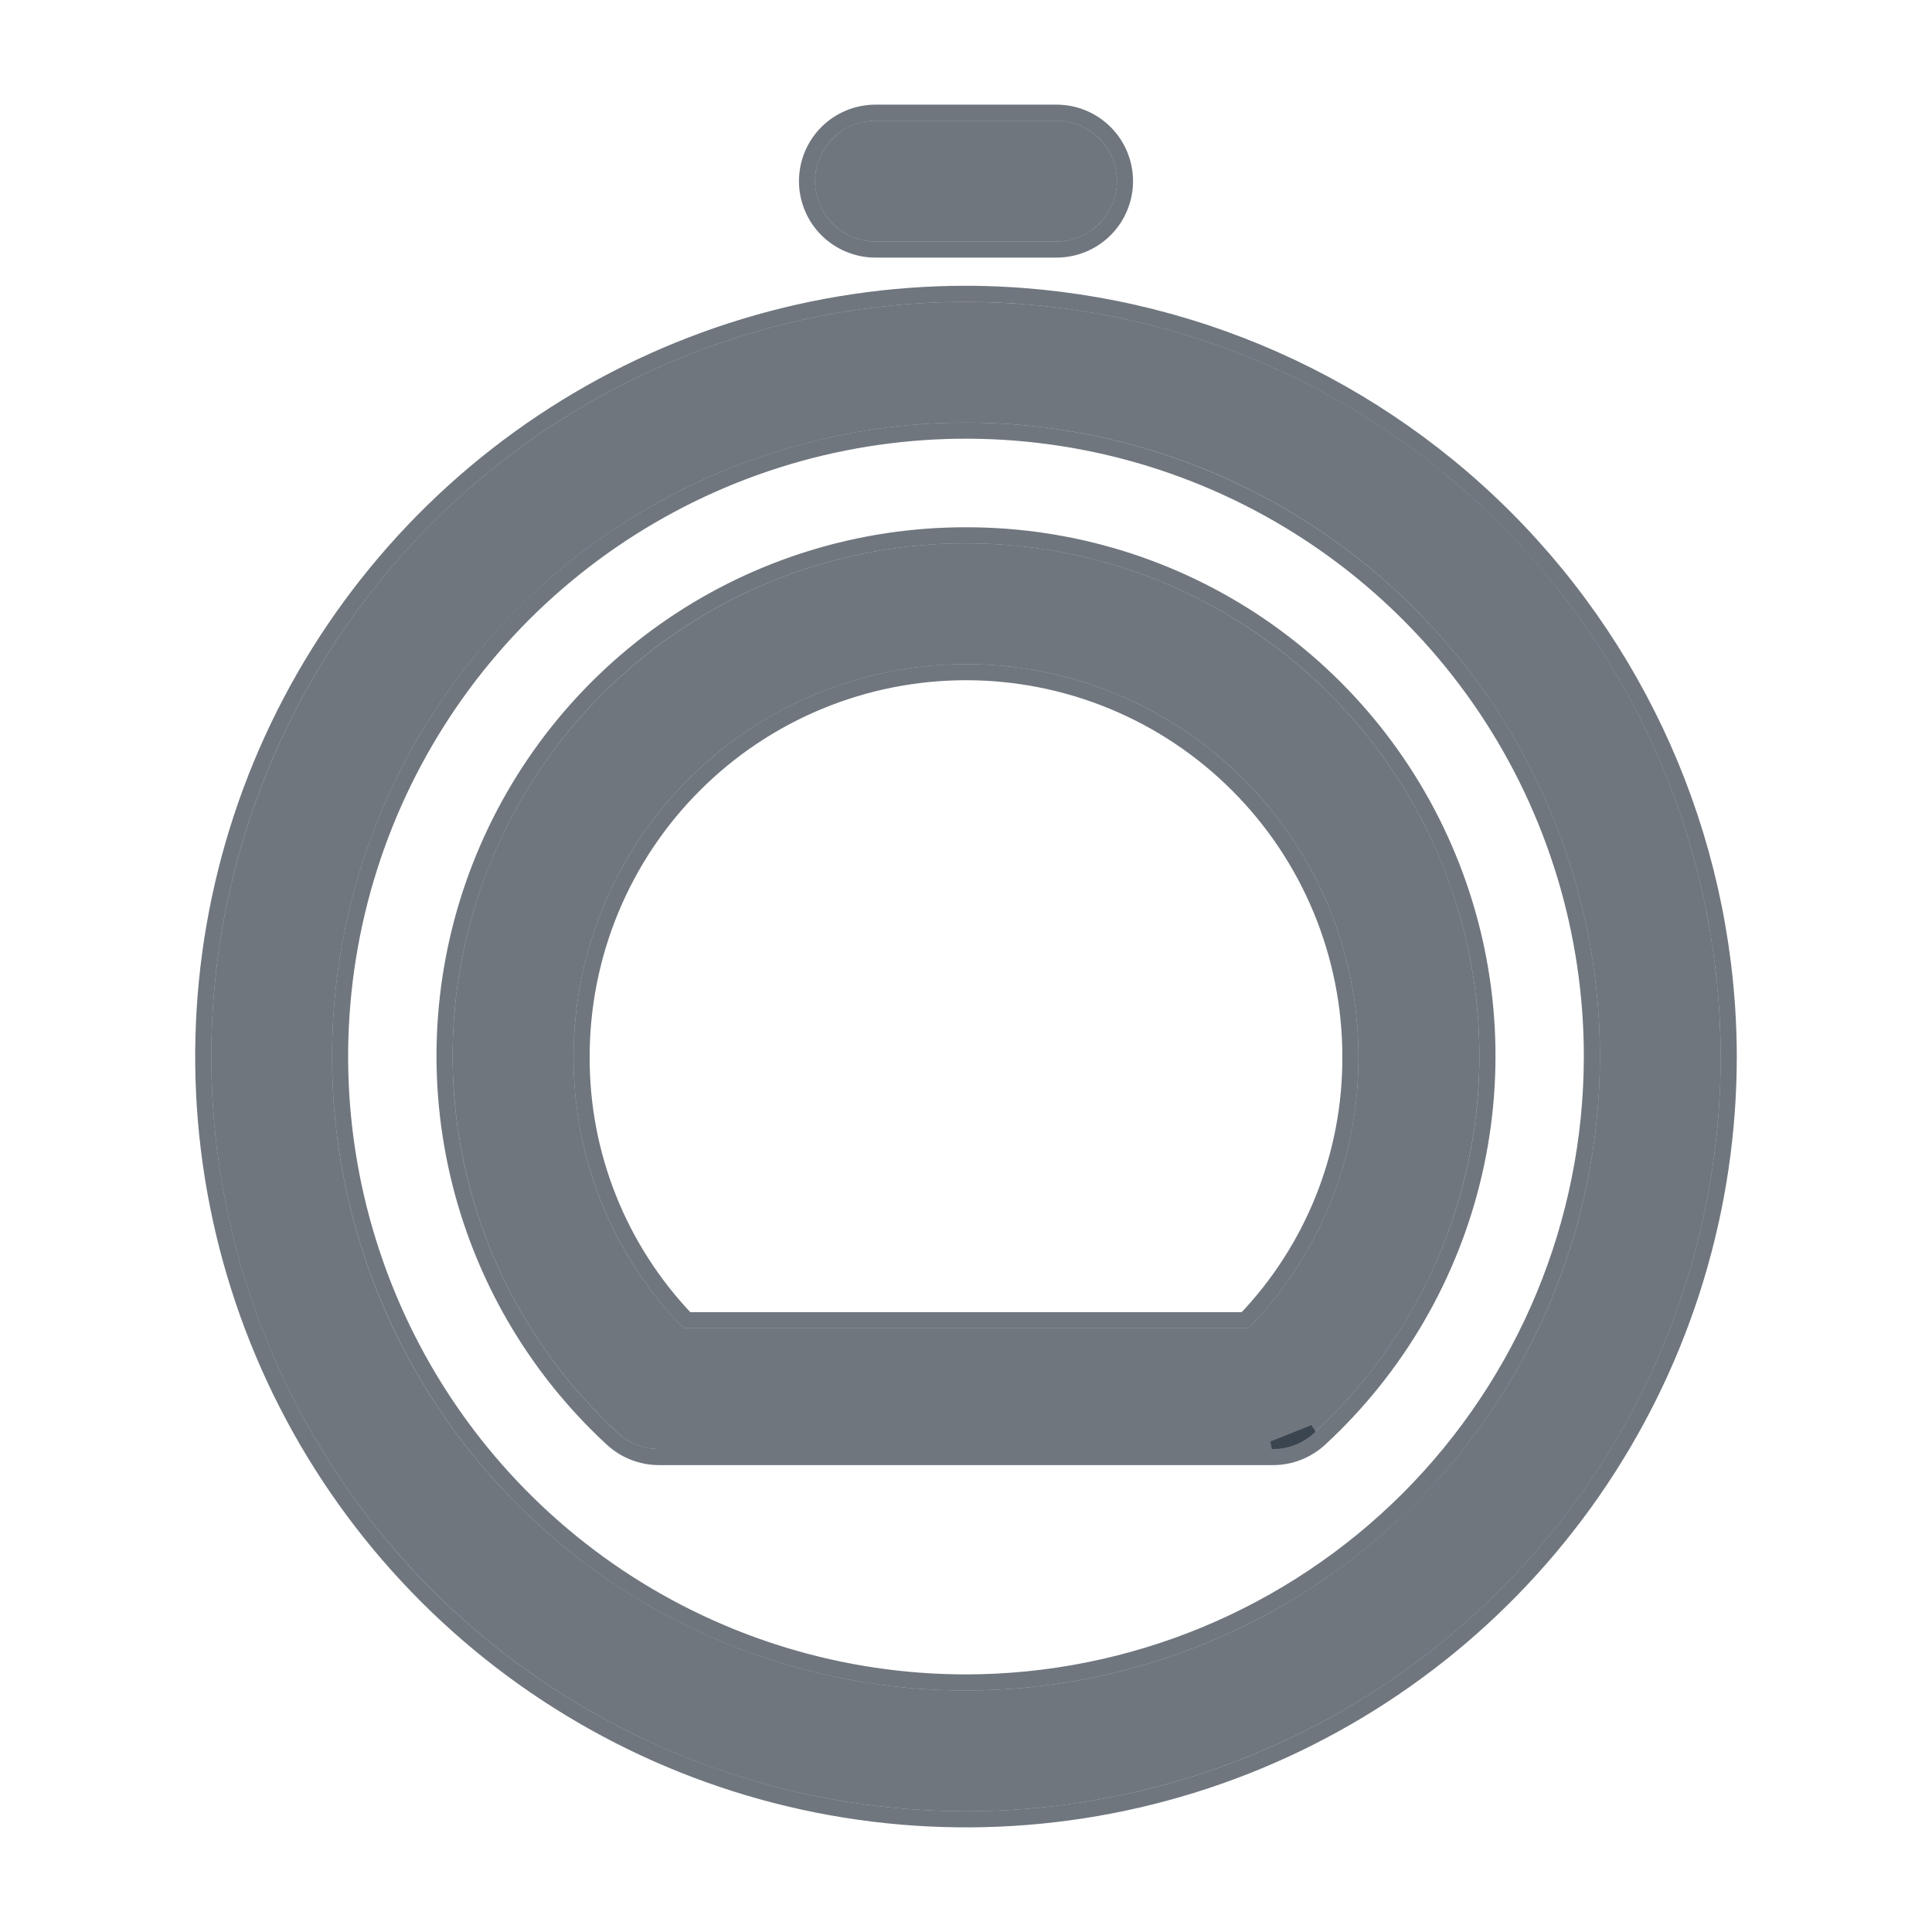
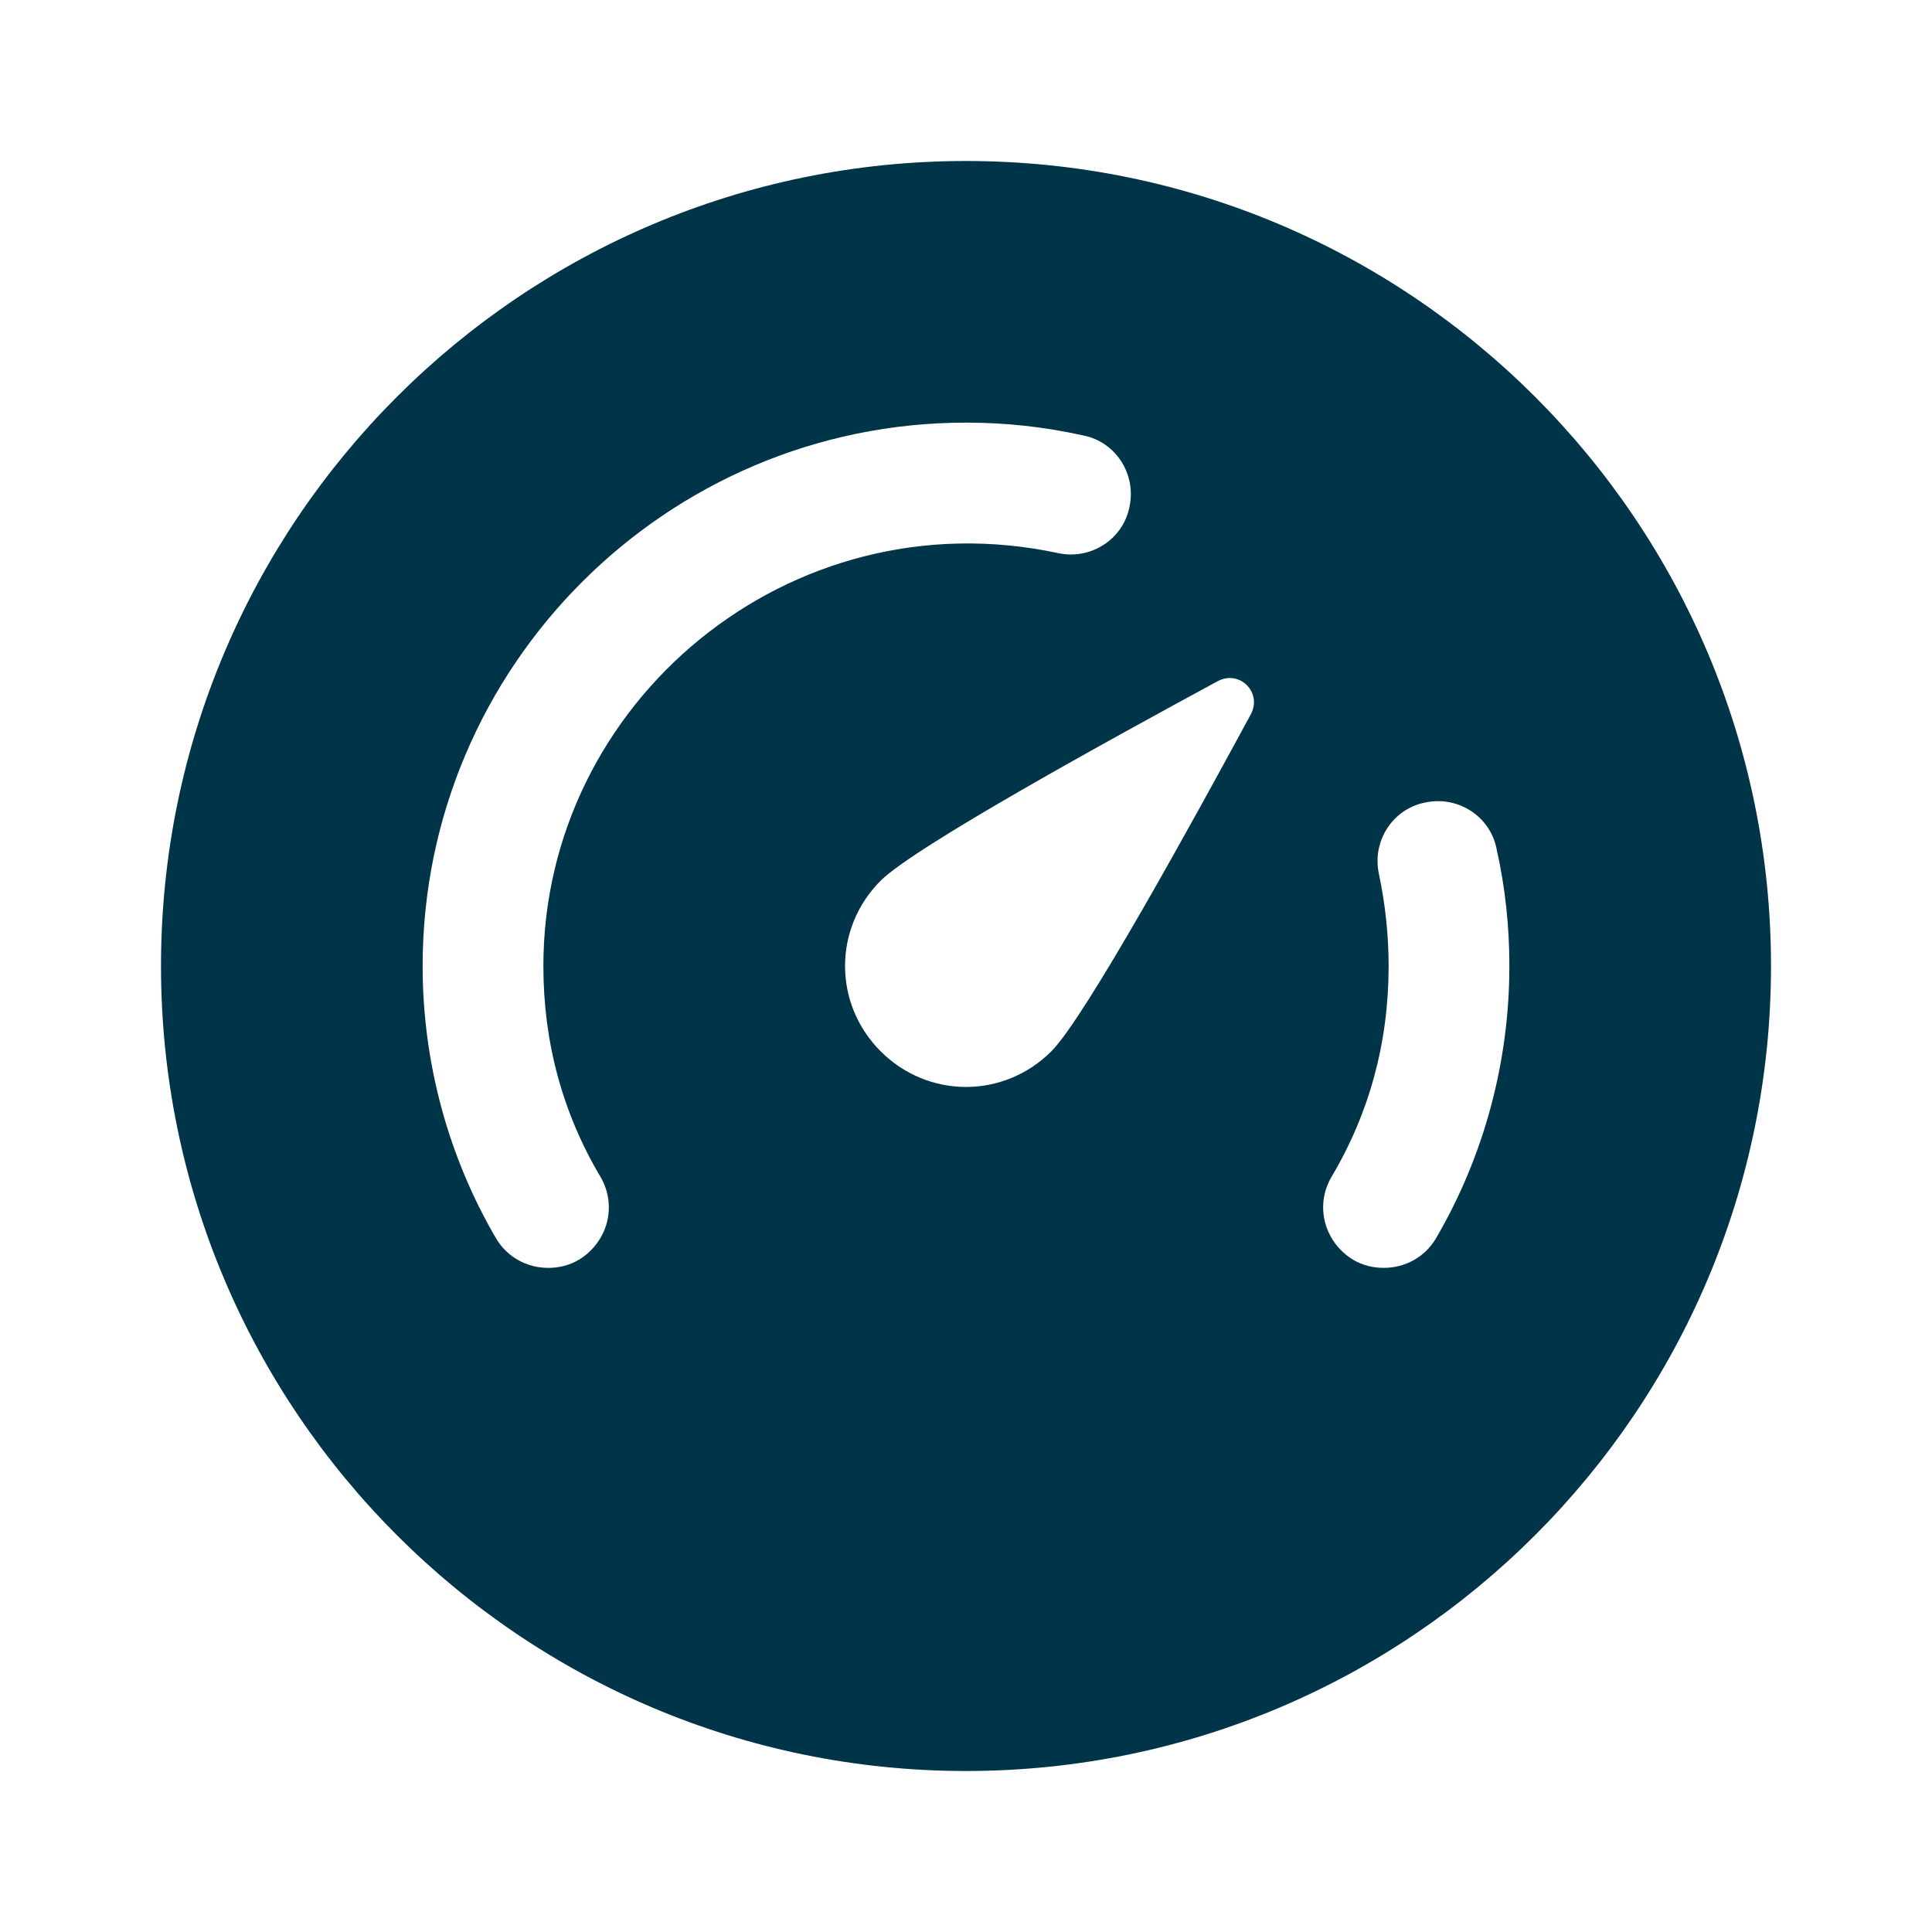
<svg xmlns="http://www.w3.org/2000/svg" width="24" height="24" viewBox="0 0 24 24" fill="none">
-   <path d="M10.875 3H13.125C13.324 3 13.515 2.921 13.655 2.78C13.796 2.64 13.875 2.449 13.875 2.25C13.875 2.051 13.796 1.86 13.655 1.72C13.515 1.579 13.324 1.5 13.125 1.5H10.875C10.676 1.5 10.485 1.579 10.345 1.72C10.204 1.86 10.125 2.051 10.125 2.25C10.125 2.449 10.204 2.64 10.345 2.78C10.485 2.921 10.676 3 10.875 3Z" fill="#1E2A36" fill-opacity="0.64" />
-   <path fill-rule="evenodd" clip-rule="evenodd" d="M8.406 7.855C9.465 7.133 10.718 6.748 12 6.75C13.282 6.748 14.535 7.133 15.594 7.855C16.654 8.577 17.471 9.601 17.939 10.795C18.406 11.989 18.503 13.296 18.215 14.545C17.928 15.795 17.27 16.928 16.328 17.797C16.189 17.927 16.007 17.999 15.818 18H8.182C7.993 17.999 7.811 17.927 7.672 17.797C6.73 16.928 6.072 15.795 5.785 14.545C5.497 13.296 5.594 11.989 6.061 10.795C6.529 9.601 7.346 8.577 8.406 7.855ZM8.49 16.5H15.51C16.39 15.598 16.881 14.386 16.875 13.125C16.875 11.832 16.361 10.592 15.447 9.678C14.533 8.764 13.293 8.25 12 8.25C10.707 8.25 9.467 8.764 8.553 9.678C7.639 10.592 7.125 11.832 7.125 13.125C7.119 14.386 7.609 15.598 8.49 16.5Z" fill="#1E2A36" fill-opacity="0.64" />
-   <path fill-rule="evenodd" clip-rule="evenodd" d="M12 3.75C10.146 3.75 8.333 4.3 6.792 5.33C5.25 6.36 4.048 7.824 3.339 9.537C2.629 11.25 2.443 13.135 2.805 14.954C3.167 16.773 4.06 18.443 5.371 19.754C6.682 21.065 8.352 21.958 10.171 22.32C11.99 22.682 13.875 22.496 15.588 21.786C17.301 21.077 18.765 19.875 19.795 18.334C20.825 16.792 21.375 14.979 21.375 13.125C21.371 10.64 20.382 8.258 18.625 6.5C16.867 4.743 14.485 3.754 12 3.75ZM12 21C10.443 21 8.92 20.538 7.625 19.673C6.33 18.808 5.32 17.578 4.724 16.139C4.128 14.7 3.972 13.116 4.276 11.589C4.58 10.061 5.33 8.658 6.432 7.557C7.533 6.455 8.936 5.705 10.464 5.401C11.991 5.097 13.575 5.253 15.014 5.849C16.453 6.445 17.683 7.455 18.548 8.75C19.413 10.045 19.875 11.568 19.875 13.125C19.873 15.213 19.043 17.215 17.566 18.691C16.09 20.168 14.088 20.998 12 21Z" fill="#1E2A36" fill-opacity="0.64" />
-   <path d="M12 6.65C10.698 6.648 9.425 7.039 8.349 7.772C7.273 8.505 6.443 9.546 5.968 10.759C5.493 11.971 5.395 13.299 5.687 14.568C5.979 15.837 6.647 16.988 7.604 17.871C7.761 18.017 7.968 18.099 8.182 18.1H8.182H15.818L15.818 18.1C16.032 18.099 16.239 18.017 16.396 17.871M12 6.65C13.302 6.648 14.575 7.039 15.651 7.772C16.727 8.505 17.557 9.546 18.032 10.759C18.507 11.971 18.605 13.299 18.313 14.568C18.021 15.836 17.352 16.988 16.396 17.871M12 6.65C12 6.65 12 6.65 12 6.65L12 6.75L12 6.65C12 6.65 12 6.65 12 6.65ZM16.396 17.871C16.395 17.871 16.395 17.871 16.395 17.871L16.328 17.797M16.396 17.871C16.396 17.871 16.396 17.871 16.396 17.87L16.328 17.797M16.328 17.797C16.189 17.927 16.007 17.999 15.818 18L16.328 17.797ZM16.775 13.126C16.781 14.346 16.311 15.52 15.468 16.4H8.532C7.689 15.52 7.219 14.346 7.225 13.126V13.125C7.225 11.859 7.728 10.644 8.624 9.749C9.519 8.853 10.734 8.35 12 8.35C13.266 8.35 14.481 8.853 15.376 9.749C16.272 10.644 16.775 11.859 16.775 13.125L16.775 13.126ZM12 3.65H12C10.126 3.65 8.294 4.206 6.736 5.247C5.178 6.288 3.963 7.768 3.246 9.499C2.529 11.23 2.341 13.136 2.707 14.973C3.073 16.811 3.975 18.5 5.3 19.825C6.625 21.15 8.314 22.052 10.152 22.418C11.989 22.784 13.895 22.596 15.626 21.879C17.357 21.162 18.837 19.947 19.878 18.389C20.919 16.831 21.475 14.999 21.475 13.125V13.125C21.471 10.613 20.471 8.206 18.695 6.43C16.919 4.654 14.512 3.654 12 3.65ZM10.875 3.1H13.125C13.35 3.1 13.567 3.01 13.726 2.851C13.885 2.692 13.975 2.475 13.975 2.25C13.975 2.025 13.885 1.808 13.726 1.649C13.567 1.49 13.35 1.4 13.125 1.4H10.875C10.65 1.4 10.433 1.49 10.274 1.649C10.115 1.808 10.025 2.025 10.025 2.25C10.025 2.475 10.115 2.692 10.274 2.851C10.433 3.01 10.65 3.1 10.875 3.1ZM12 20.9C10.462 20.9 8.959 20.444 7.68 19.59C6.402 18.735 5.405 17.521 4.817 16.1C4.228 14.68 4.074 13.116 4.374 11.608C4.674 10.1 5.415 8.715 6.502 7.627C7.59 6.54 8.975 5.799 10.483 5.499C11.991 5.199 13.555 5.353 14.975 5.942C16.396 6.53 17.61 7.527 18.465 8.805C19.319 10.084 19.775 11.587 19.775 13.125C19.773 15.186 18.953 17.163 17.496 18.621C16.038 20.078 14.061 20.898 12 20.9Z" stroke="#1E2A36" stroke-opacity="0.64" stroke-width="0.2" />
+   <path d="M12 2C17.52 2 22 6.48 22 12C22 17.52 17.52 22 12 22C6.48 22 2 17.52 2 12C2 6.48 6.48 2 12 2ZM12 5.25C8.28 5.25 5.25 8.28 5.25 12C5.25 13.2 5.57 14.37 6.16 15.38C6.3 15.62 6.55 15.75 6.81 15.75C6.94 15.75 7.07 15.72 7.19 15.65C7.55 15.43 7.67 14.98 7.46 14.62C6.99 13.83 6.75 12.95 6.75 12C6.75 8.72 9.81 6.16 13.14 6.87C13.55 6.96 13.95 6.7 14.03 6.3C14.12 5.89 13.86 5.49 13.46 5.41C12.96 5.3 12.49 5.25 12 5.25ZM18.59 10.54C18.51 10.14 18.11 9.88 17.7 9.97C17.3 10.05 17.04 10.45 17.13 10.86C17.21 11.24 17.25 11.62 17.25 12C17.25 12.95 17.01 13.83 16.54 14.62C16.33 14.98 16.45 15.43 16.81 15.65C16.93 15.72 17.06 15.75 17.19 15.75C17.45 15.75 17.7 15.62 17.84 15.38C18.43 14.37 18.75 13.2 18.75 12C18.75 11.51 18.7 11.03 18.59 10.54ZM15.54 8.87C15.68 8.6 15.4 8.32 15.13 8.46C13.8 9.18 11.36 10.52 10.94 10.94C10.35 11.53 10.35 12.47 10.94 13.06C11.53 13.65 12.47 13.65 13.06 13.06C13.48 12.64 14.82 10.2 15.54 8.87Z" fill="#003449" />
</svg>
